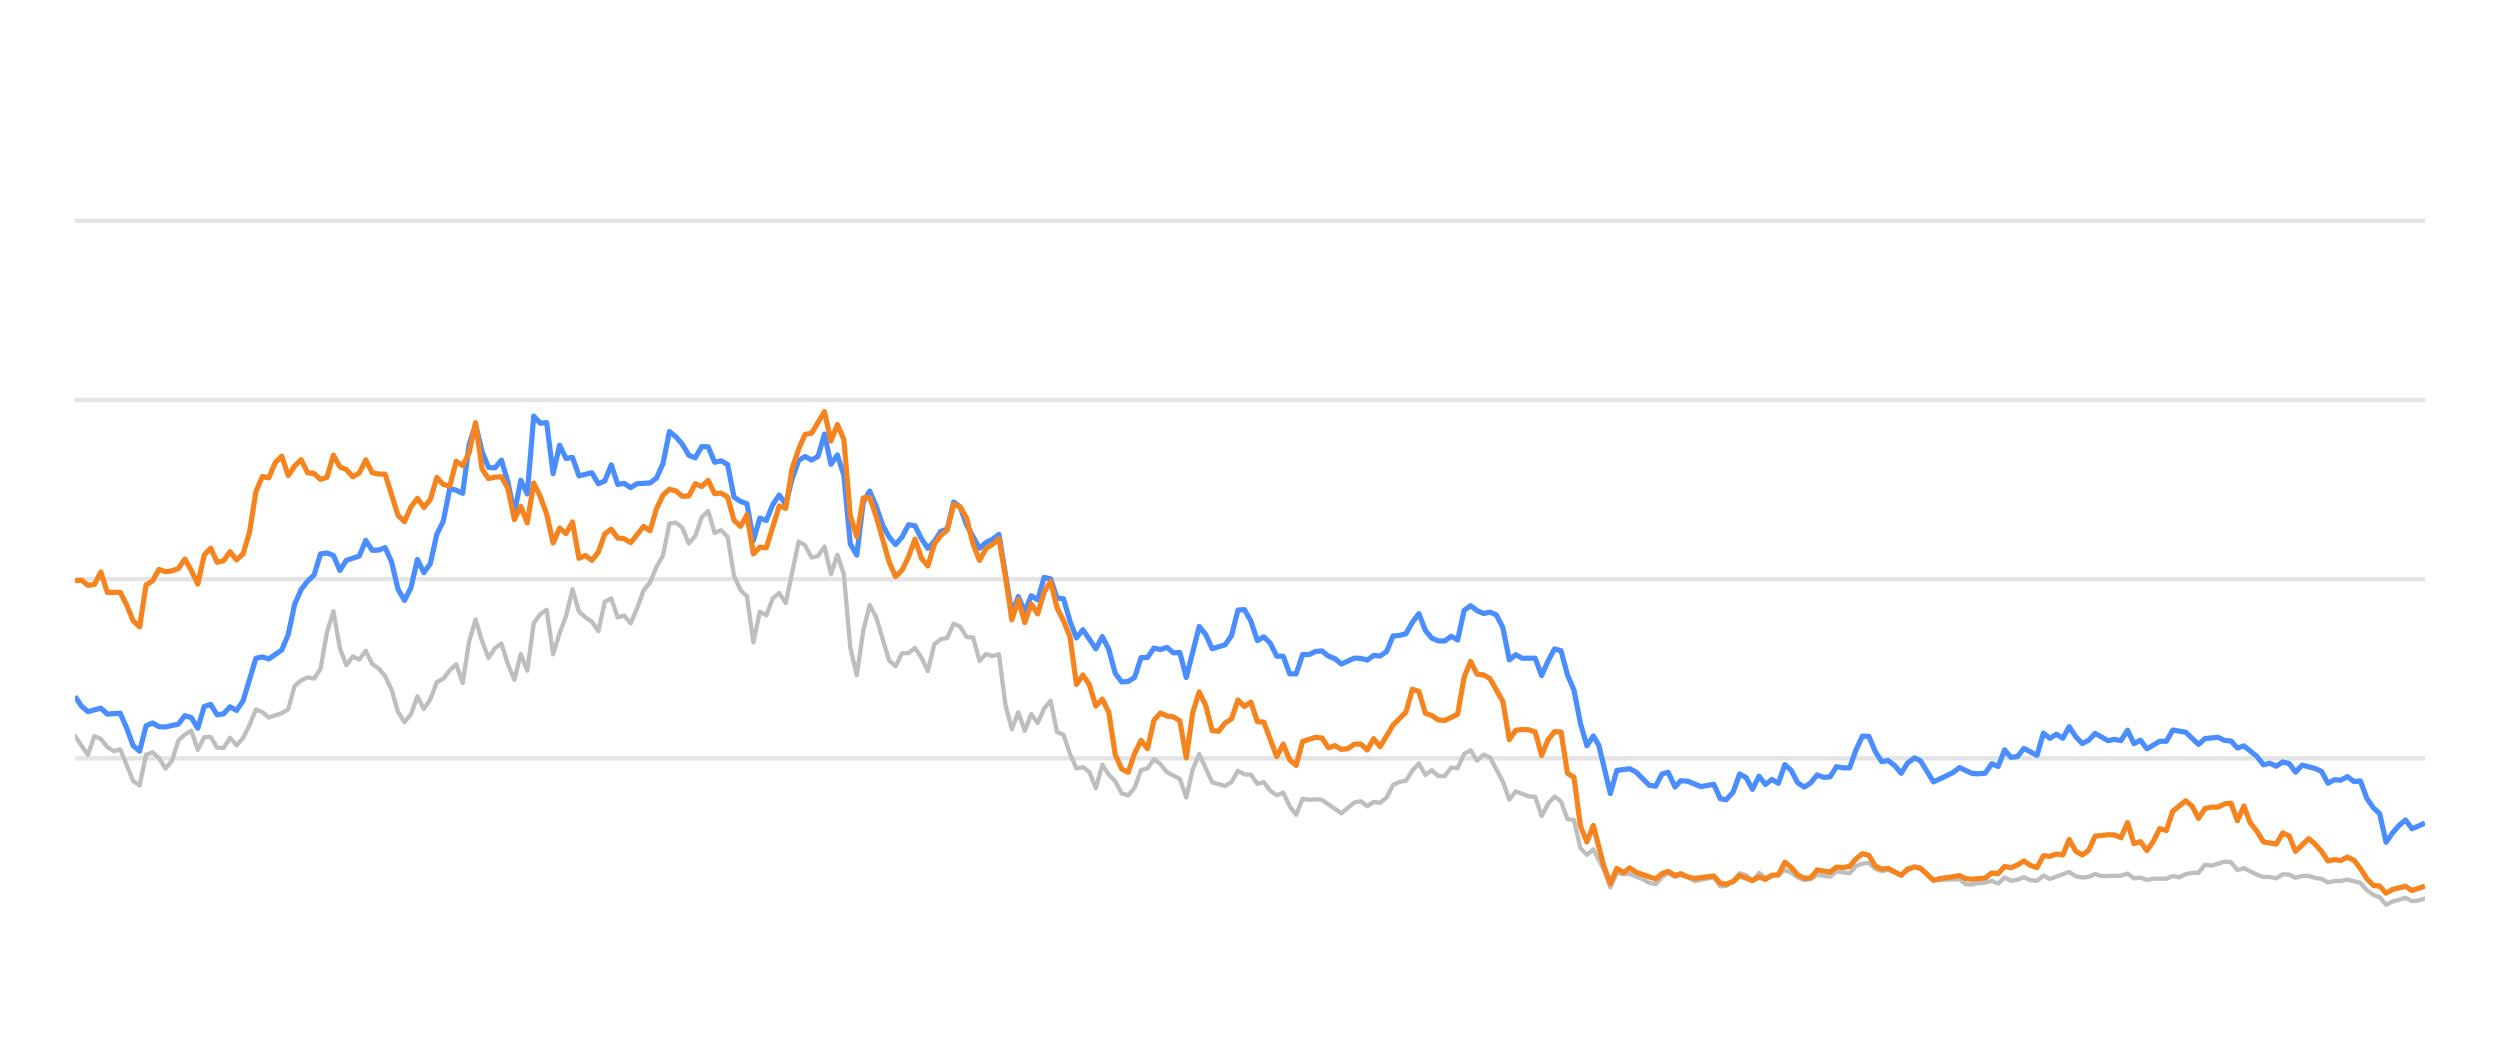
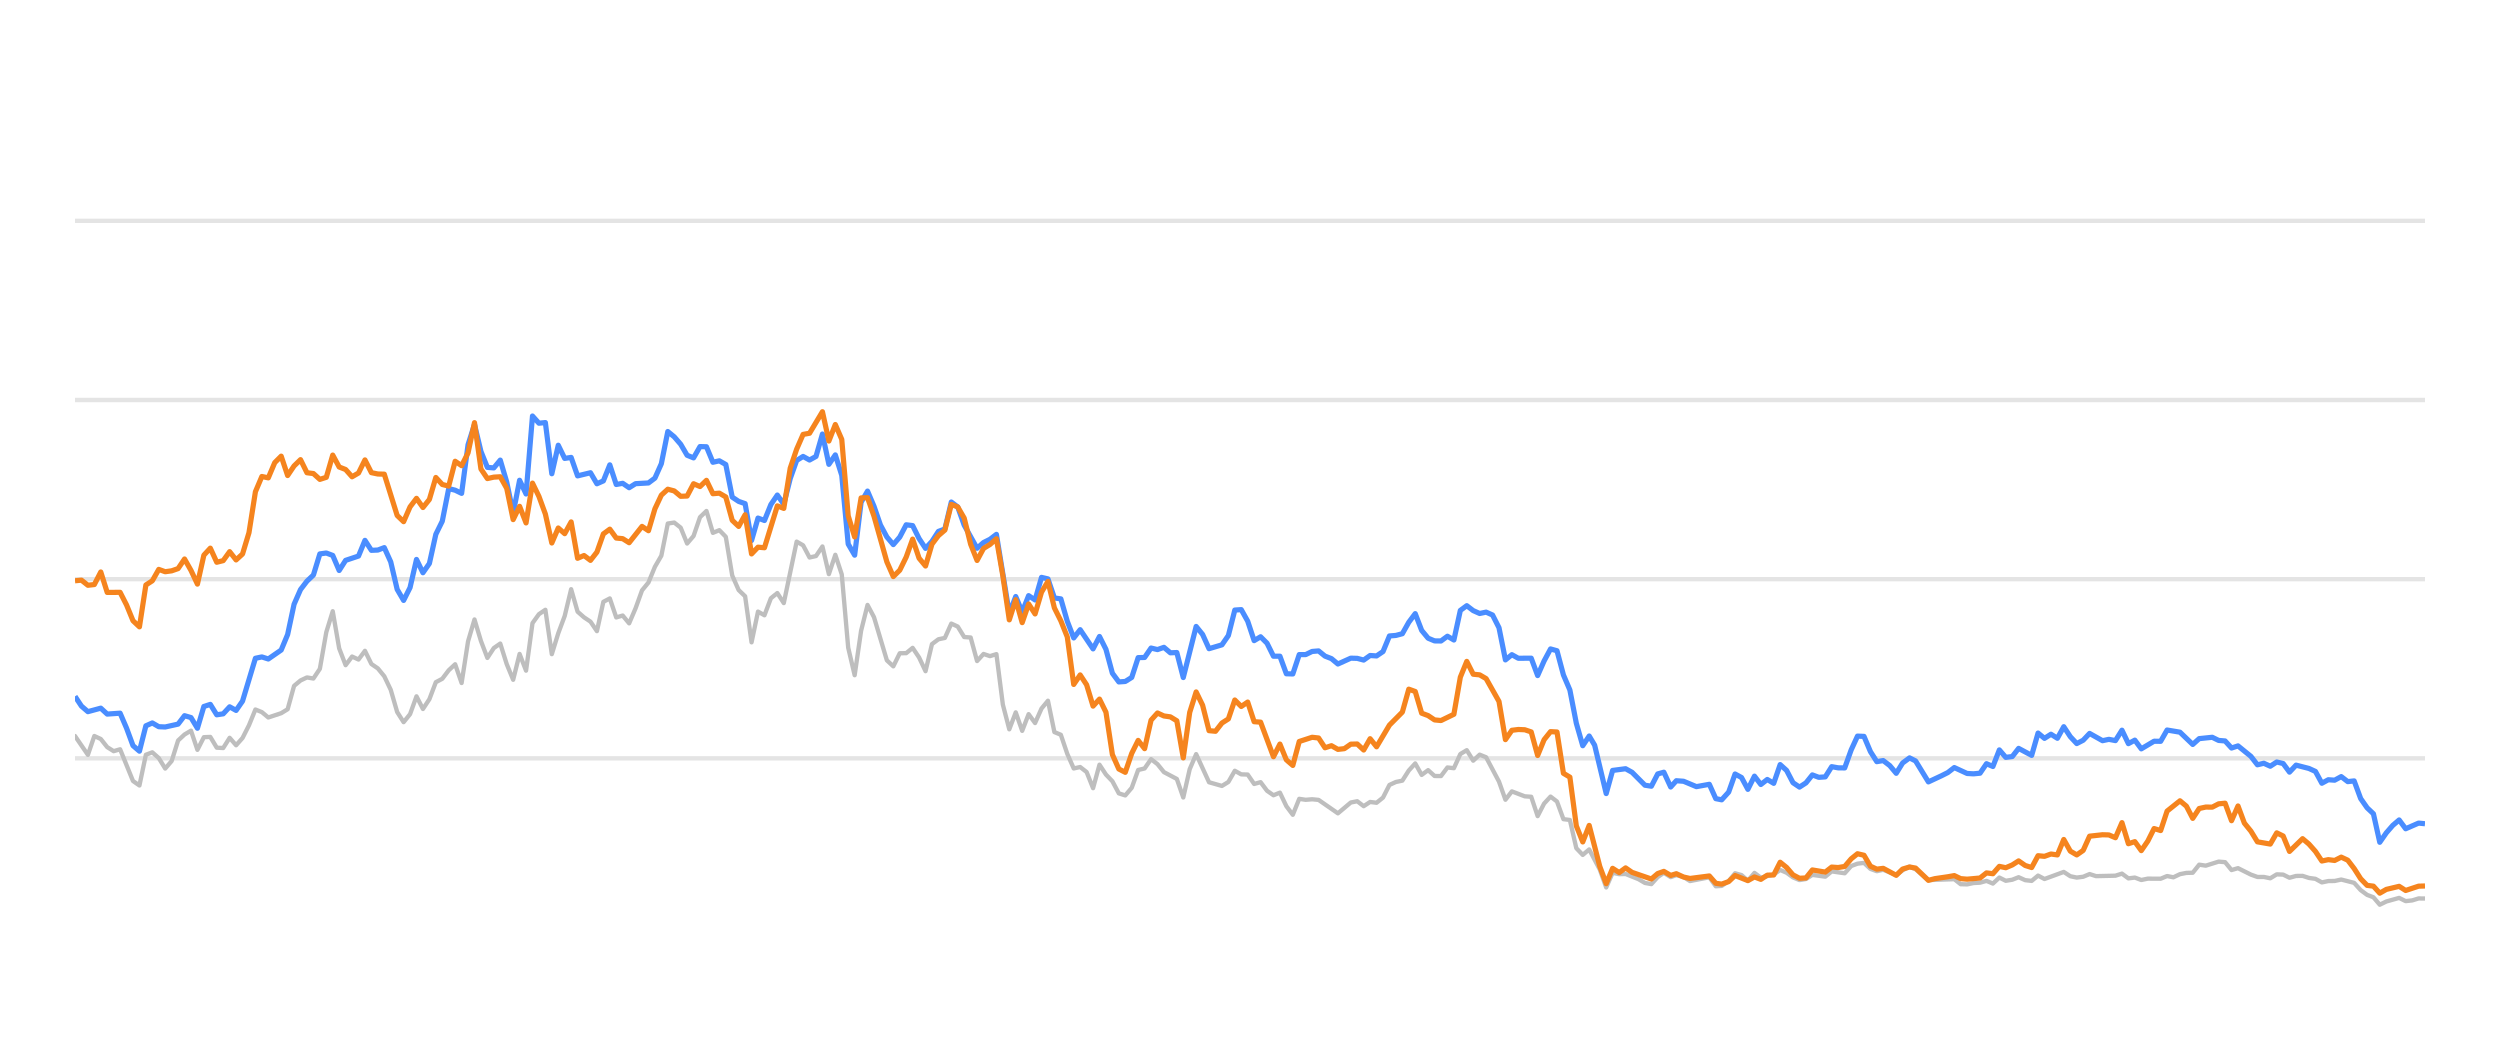
<svg xmlns="http://www.w3.org/2000/svg" width="288pt" height="120pt" viewBox="0 0 288 120" version="1.1">
  <defs>
    <style type="text/css">*{stroke-linejoin: round; stroke-linecap: butt}</style>
  </defs>
  <g id="figure_1">
    <g id="patch_1">
      <path d="M 0 120  L 288 120  L 288 0  L 0 0  L 0 120  z " style="fill: none; opacity: 0" />
    </g>
    <g id="axes_1">
      <g id="patch_2">
        <path d="M 8.64 108  L 279.36 108  L 279.36 4.8  L 8.64 4.8  L 8.64 108  z " style="fill: none" />
      </g>
      <g id="matplotlib.axis_1" />
      <g id="matplotlib.axis_2" />
      <g id="line2d_1">
-         <path d="M 8.64 87.36  L 279.36 87.36  " clip-path="url(#pdb6648be7a)" style="fill: none; stroke: #b2b2b2; stroke-opacity: 0.35; stroke-width: 0.5; stroke-linecap: square" />
+         <path d="M 8.64 87.36  L 279.36 87.36  " clip-path="url(#p4a58d964a0)" style="fill: none; stroke: #b2b2b2; stroke-opacity: 0.35; stroke-width: 0.5; stroke-linecap: square" />
      </g>
      <g id="line2d_2">
-         <path d="M 8.64 66.72  L 279.36 66.72  " clip-path="url(#pdb6648be7a)" style="fill: none; stroke: #b2b2b2; stroke-opacity: 0.35; stroke-width: 0.5; stroke-linecap: square" />
+         <path d="M 8.64 66.72  L 279.36 66.72  " clip-path="url(#p4a58d964a0)" style="fill: none; stroke: #b2b2b2; stroke-opacity: 0.35; stroke-width: 0.5; stroke-linecap: square" />
      </g>
      <g id="line2d_3">
-         <path d="M 8.64 46.08  L 279.36 46.08  " clip-path="url(#pdb6648be7a)" style="fill: none; stroke: #b2b2b2; stroke-opacity: 0.35; stroke-width: 0.5; stroke-linecap: square" />
+         <path d="M 8.64 46.08  L 279.36 46.08  " clip-path="url(#p4a58d964a0)" style="fill: none; stroke: #b2b2b2; stroke-opacity: 0.35; stroke-width: 0.5; stroke-linecap: square" />
      </g>
      <g id="line2d_4">
-         <path d="M 8.64 25.44  L 279.36 25.44  " clip-path="url(#pdb6648be7a)" style="fill: none; stroke: #b2b2b2; stroke-opacity: 0.35; stroke-width: 0.5; stroke-linecap: square" />
+         <path d="M 8.64 25.44  L 279.36 25.44  " clip-path="url(#p4a58d964a0)" style="fill: none; stroke: #b2b2b2; stroke-opacity: 0.35; stroke-width: 0.5; stroke-linecap: square" />
      </g>
      <g id="line2d_5">
-         <path d="M 8.64 84.79  L 10.129 86.958  L 10.873 84.79  L 11.617 85.131  L 12.362 86.07  L 13.106 86.534  L 13.85 86.318  L 15.339 89.971  L 16.083 90.487  L 16.827 86.947  L 17.572 86.669  L 18.316 87.329  L 19.06 88.536  L 19.805 87.67  L 20.549 85.306  L 21.293 84.615  L 22.037 84.171  L 22.782 86.38  L 23.526 84.924  L 24.27 84.894  L 25.015 86.132  L 25.759 86.173  L 26.503 84.997  L 27.248 85.853  L 27.992 85.017  L 28.736 83.552  L 29.481 81.736  L 30.225 82.035  L 30.969 82.654  L 32.458 82.159  L 33.202 81.705  L 33.946 79.011  L 34.691 78.392  L 35.435 78.041  L 36.179 78.165  L 36.924 77.05  L 37.668 72.829  L 38.412 70.415  L 39.156 74.697  L 39.901 76.627  L 40.645 75.636  L 41.389 75.977  L 42.134 74.976  L 42.878 76.493  L 43.622 76.999  L 44.367 77.907  L 45.111 79.465  L 45.855 82.025  L 46.6 83.191  L 47.344 82.272  L 48.088 80.219  L 48.832 81.674  L 49.577 80.549  L 50.321 78.588  L 51.065 78.196  L 51.81 77.215  L 52.554 76.524  L 53.298 78.681  L 54.043 73.882  L 54.787 71.364  L 55.531 73.841  L 56.275 75.791  L 57.02 74.656  L 57.764 74.14  L 58.508 76.503  L 59.253 78.309  L 59.997 75.337  L 60.741 77.257  L 61.486 71.787  L 62.23 70.755  L 62.974 70.249  L 63.719 75.358  L 64.463 72.953  L 65.207 70.962  L 65.951 67.876  L 66.696 70.466  L 67.44 71.116  L 68.184 71.612  L 68.929 72.706  L 69.673 69.331  L 70.417 68.939  L 71.162 71.127  L 71.906 70.91  L 72.65 71.808  L 73.394 70.074  L 74.139 68.01  L 74.883 67.102  L 75.627 65.296  L 76.372 64.016  L 77.116 60.311  L 77.86 60.198  L 78.605 60.786  L 79.349 62.613  L 80.093 61.746  L 80.838 59.579  L 81.582 58.866  L 82.326 61.385  L 83.07 61.075  L 83.815 61.839  L 84.559 66.297  L 85.303 67.979  L 86.048 68.691  L 86.792 73.996  L 87.536 70.456  L 88.281 70.879  L 89.025 68.918  L 89.769 68.32  L 90.513 69.475  L 92.002 62.396  L 92.746 62.819  L 93.491 64.223  L 94.235 64.057  L 94.979 62.953  L 95.724 66.142  L 96.468 63.913  L 97.212 66.173  L 97.957 74.615  L 98.701 77.783  L 99.445 72.664  L 100.189 69.692  L 100.934 71.096  L 102.422 76.07  L 103.167 76.761  L 103.911 75.255  L 104.655 75.244  L 105.4 74.635  L 106.144 75.74  L 106.888 77.319  L 107.632 74.202  L 108.377 73.645  L 109.121 73.49  L 109.865 71.839  L 110.61 72.179  L 111.354 73.387  L 112.098 73.438  L 112.843 76.152  L 113.587 75.337  L 114.331 75.585  L 115.076 75.358  L 115.82 81.168  L 116.564 84.016  L 117.308 82.066  L 118.053 84.192  L 118.797 82.272  L 119.541 83.294  L 120.286 81.622  L 121.03 80.724  L 121.774 84.336  L 122.519 84.646  L 123.263 86.844  L 124.007 88.526  L 124.751 88.361  L 125.496 88.939  L 126.24 90.797  L 126.984 88.093  L 127.729 89.228  L 128.473 90.002  L 129.217 91.395  L 129.962 91.632  L 130.706 90.755  L 131.45 88.702  L 132.195 88.526  L 132.939 87.453  L 133.683 88.031  L 134.427 88.949  L 135.916 89.734  L 136.66 91.87  L 137.405 88.609  L 138.149 86.875  L 139.638 90.115  L 141.126 90.539  L 141.87 90.084  L 142.615 88.794  L 143.359 89.207  L 144.103 89.228  L 144.848 90.312  L 145.592 90.105  L 146.336 91.096  L 147.081 91.612  L 147.825 91.313  L 148.569 92.871  L 149.314 93.862  L 150.058 92.025  L 150.802 92.138  L 151.546 92.076  L 152.291 92.148  L 154.524 93.696  L 156.012 92.448  L 156.757 92.303  L 157.501 92.871  L 158.245 92.386  L 158.989 92.479  L 159.734 91.88  L 160.478 90.425  L 161.222 90.084  L 161.967 89.93  L 162.711 88.764  L 163.455 87.948  L 164.2 89.269  L 164.944 88.722  L 165.688 89.393  L 166.433 89.403  L 167.177 88.413  L 167.921 88.495  L 168.665 86.865  L 169.41 86.421  L 170.154 87.628  L 170.898 86.937  L 171.643 87.236  L 173.131 90.043  L 173.876 92.128  L 174.62 91.168  L 176.109 91.736  L 176.853 91.787  L 177.597 94.016  L 178.341 92.572  L 179.086 91.767  L 179.83 92.334  L 180.574 94.367  L 181.319 94.46  L 182.063 97.711  L 182.807 98.485  L 183.552 97.855  L 184.771 100.167  L 185.515 102.231  L 186.256 100.549  L 187.018 100.704  L 187.756 100.683  L 189.247 101.282  L 189.989 101.715  L 190.733 101.849  L 191.468 101.034  L 192.173 100.549  L 192.965 101.044  L 193.616 100.817  L 194.453 101.034  L 195.196 101.498  L 197.429 101.065  L 198.175 102.097  L 198.857 102.056  L 199.661 101.498  L 200.402 100.601  L 201.145 100.807  L 201.881 101.457  L 202.642 100.559  L 203.378 101.106  L 204.865 100.745  L 205.611 100.219  L 206.354 100.539  L 207.093 101.075  L 207.845 101.385  L 208.591 101.261  L 209.331 100.786  L 210.822 100.993  L 211.565 100.384  L 213.067 100.601  L 213.813 99.765  L 214.544 99.496  L 215.294 99.403  L 216.039 100.095  L 216.776 100.363  L 217.516 100.198  L 219.017 100.797  L 219.755 100.26  L 220.554 99.837  L 221.252 100.136  L 222.735 101.385  L 225.726 101.282  L 226.46 101.86  L 227.206 101.88  L 227.944 101.725  L 228.699 101.684  L 229.445 101.478  L 230.185 101.787  L 230.93 101.096  L 231.672 101.467  L 232.423 101.344  L 233.156 101.055  L 233.914 101.395  L 234.662 101.478  L 235.401 100.869  L 236.145 101.261  L 238.372 100.446  L 239.126 100.941  L 239.872 101.096  L 240.613 101.003  L 241.355 100.693  L 242.102 100.931  L 244.34 100.879  L 245.092 100.642  L 245.838 101.189  L 246.58 101.096  L 247.326 101.375  L 248.078 101.22  L 249.563 101.23  L 250.307 100.92  L 251.035 101.065  L 251.792 100.704  L 252.537 100.559  L 253.269 100.539  L 254.016 99.61  L 254.775 99.723  L 256.259 99.259  L 257.007 99.321  L 257.751 100.229  L 258.499 100.012  L 259.989 100.755  L 260.74 101.024  L 261.479 101.024  L 262.226 101.178  L 262.975 100.724  L 263.713 100.755  L 264.447 101.117  L 265.204 100.91  L 265.958 100.9  L 266.691 101.137  L 267.443 101.24  L 268.185 101.653  L 268.929 101.498  L 269.663 101.488  L 270.422 101.323  L 271.915 101.705  L 272.667 102.541  L 273.409 103.088  L 274.141 103.366  L 274.874 104.223  L 275.634 103.851  L 277.112 103.439  L 277.864 103.81  L 278.613 103.728  L 279.36 103.5  L 279.36 103.5  " clip-path="url(#pdb6648be7a)" style="fill: none; stroke: #bebebe; stroke-width: 0.5; stroke-linecap: round" />
+         <path d="M 8.64 84.79  L 10.125 86.958  L 10.867 84.79  L 11.609 85.131  L 12.351 86.07  L 13.094 86.534  L 13.836 86.318  L 15.321 89.971  L 16.063 90.487  L 16.805 86.947  L 17.547 86.669  L 18.29 87.329  L 19.032 88.536  L 19.774 87.67  L 20.516 85.306  L 21.259 84.615  L 22.001 84.171  L 22.743 86.38  L 23.486 84.924  L 24.228 84.894  L 24.97 86.132  L 25.712 86.173  L 26.455 84.997  L 27.197 85.853  L 27.939 85.017  L 28.682 83.552  L 29.424 81.736  L 30.166 82.035  L 30.908 82.654  L 32.393 82.159  L 33.135 81.705  L 33.877 79.011  L 34.62 78.392  L 35.362 78.041  L 36.104 78.165  L 36.847 77.05  L 37.589 72.829  L 38.331 70.415  L 39.073 74.697  L 39.816 76.627  L 40.558 75.636  L 41.3 75.977  L 42.043 74.976  L 42.785 76.493  L 43.527 76.999  L 44.269 77.907  L 45.012 79.465  L 45.754 82.025  L 46.496 83.191  L 47.238 82.272  L 47.981 80.219  L 48.723 81.674  L 49.465 80.549  L 50.208 78.588  L 50.95 78.196  L 51.692 77.215  L 52.434 76.524  L 53.177 78.681  L 53.919 73.882  L 54.661 71.364  L 55.404 73.841  L 56.146 75.791  L 56.888 74.656  L 57.63 74.14  L 58.373 76.503  L 59.115 78.309  L 59.857 75.337  L 60.6 77.257  L 61.342 71.787  L 62.084 70.755  L 62.826 70.249  L 63.569 75.358  L 64.311 72.953  L 65.053 70.962  L 65.795 67.876  L 66.538 70.466  L 67.28 71.116  L 68.022 71.612  L 68.765 72.706  L 69.507 69.331  L 70.249 68.939  L 70.991 71.127  L 71.734 70.91  L 72.476 71.808  L 73.218 70.074  L 73.961 68.01  L 74.703 67.102  L 75.445 65.296  L 76.187 64.016  L 76.93 60.311  L 77.672 60.198  L 78.414 60.786  L 79.156 62.613  L 79.899 61.746  L 80.641 59.579  L 81.383 58.866  L 82.126 61.385  L 82.868 61.075  L 83.61 61.839  L 84.352 66.297  L 85.095 67.979  L 85.837 68.691  L 86.579 73.996  L 87.322 70.456  L 88.064 70.879  L 88.806 68.918  L 89.548 68.32  L 90.291 69.475  L 91.775 62.396  L 92.517 62.819  L 93.26 64.223  L 94.002 64.057  L 94.744 62.953  L 95.487 66.142  L 96.229 63.913  L 96.971 66.173  L 97.713 74.615  L 98.456 77.783  L 99.198 72.664  L 99.94 69.692  L 100.683 71.096  L 102.167 76.07  L 102.909 76.761  L 103.652 75.255  L 104.394 75.244  L 105.136 74.635  L 105.878 75.74  L 106.621 77.319  L 107.363 74.202  L 108.105 73.645  L 108.848 73.49  L 109.59 71.839  L 110.332 72.179  L 111.074 73.387  L 111.817 73.438  L 112.559 76.152  L 113.301 75.337  L 114.044 75.585  L 114.786 75.358  L 115.528 81.168  L 116.27 84.016  L 117.013 82.066  L 117.755 84.192  L 118.497 82.272  L 119.24 83.294  L 119.982 81.622  L 120.724 80.724  L 121.466 84.336  L 122.209 84.646  L 122.951 86.844  L 123.693 88.526  L 124.435 88.361  L 125.178 88.939  L 125.92 90.797  L 126.662 88.093  L 127.405 89.228  L 128.147 90.002  L 128.889 91.395  L 129.631 91.632  L 130.374 90.755  L 131.116 88.702  L 131.858 88.526  L 132.601 87.453  L 133.343 88.031  L 134.085 88.949  L 135.57 89.734  L 136.312 91.87  L 137.054 88.609  L 137.796 86.875  L 139.281 90.115  L 140.766 90.539  L 141.508 90.084  L 142.25 88.794  L 142.992 89.207  L 143.735 89.228  L 144.477 90.312  L 145.219 90.105  L 145.962 91.096  L 146.704 91.612  L 147.446 91.313  L 148.188 92.871  L 148.931 93.862  L 149.673 92.025  L 150.415 92.138  L 151.157 92.076  L 151.9 92.148  L 154.127 93.696  L 155.611 92.448  L 156.353 92.303  L 157.096 92.871  L 157.838 92.386  L 158.58 92.479  L 159.323 91.88  L 160.065 90.425  L 160.807 90.084  L 161.549 89.93  L 162.292 88.764  L 163.034 87.948  L 163.776 89.269  L 164.519 88.722  L 165.261 89.393  L 166.003 89.403  L 166.745 88.413  L 167.488 88.495  L 168.23 86.865  L 168.972 86.421  L 169.714 87.628  L 170.457 86.937  L 171.199 87.236  L 172.684 90.043  L 173.426 92.128  L 174.168 91.168  L 175.653 91.736  L 176.395 91.787  L 177.137 94.016  L 177.88 92.572  L 178.622 91.767  L 179.364 92.334  L 180.106 94.367  L 180.849 94.46  L 181.591 97.711  L 182.333 98.485  L 183.075 97.855  L 184.292 100.167  L 185.034 102.231  L 185.773 100.549  L 186.532 100.704  L 187.268 100.683  L 188.756 101.282  L 189.495 101.715  L 190.237 101.849  L 190.971 101.034  L 191.674 100.549  L 192.464 101.044  L 193.113 100.817  L 193.947 101.034  L 194.688 101.498  L 196.915 101.065  L 197.659 102.097  L 198.339 102.056  L 199.141 101.498  L 199.88 100.601  L 200.621 100.807  L 201.355 101.457  L 202.114 100.559  L 202.848 101.106  L 204.331 100.745  L 205.074 100.219  L 205.816 100.539  L 206.553 101.075  L 207.302 101.385  L 208.047 101.261  L 208.784 100.786  L 210.272 100.993  L 211.012 100.384  L 212.51 100.601  L 213.255 99.765  L 213.984 99.496  L 214.732 99.403  L 215.474 100.095  L 216.209 100.363  L 216.947 100.198  L 218.445 100.797  L 219.18 100.26  L 219.978 99.837  L 220.674 100.136  L 222.152 101.385  L 225.135 101.282  L 225.868 101.86  L 226.611 101.88  L 227.347 101.725  L 228.1 101.684  L 228.844 101.478  L 229.582 101.787  L 230.325 101.096  L 231.065 101.467  L 231.814 101.344  L 232.545 101.055  L 233.301 101.395  L 234.047 101.478  L 234.784 100.869  L 235.526 101.261  L 237.746 100.446  L 238.498 100.941  L 239.242 101.096  L 239.981 101.003  L 240.721 100.693  L 241.467 100.931  L 243.698 100.879  L 244.449 100.642  L 245.192 101.189  L 245.933 101.096  L 246.676 101.375  L 247.427 101.22  L 248.907 101.23  L 249.649 100.92  L 250.375 101.065  L 251.131 100.704  L 251.873 100.559  L 252.603 100.539  L 253.348 99.61  L 254.105 99.723  L 255.585 99.259  L 256.331 99.321  L 257.073 100.229  L 257.818 100.012  L 259.305 100.755  L 260.054 101.024  L 260.791 101.024  L 261.536 101.178  L 262.282 100.724  L 263.019 100.755  L 263.751 101.117  L 264.505 100.91  L 265.257 100.9  L 265.988 101.137  L 266.738 101.24  L 267.478 101.653  L 268.221 101.498  L 268.952 101.488  L 269.71 101.323  L 271.198 101.705  L 271.949 102.541  L 272.689 103.088  L 273.419 103.366  L 274.149 104.223  L 274.908 103.851  L 276.381 103.439  L 277.131 103.81  L 277.878 103.728  L 278.623 103.5  L 279.36 103.511  L 279.36 103.511  " clip-path="url(#p4a58d964a0)" style="fill: none; stroke: #bebebe; stroke-width: 0.5; stroke-linecap: round" />
      </g>
      <g id="line2d_6">
-         <path d="M 8.64 80.219  L 9.384 81.343  L 10.129 81.983  L 11.617 81.581  L 12.362 82.262  L 13.85 82.159  L 14.594 83.882  L 15.339 85.895  L 16.083 86.534  L 16.827 83.614  L 17.572 83.284  L 18.316 83.717  L 19.06 83.748  L 20.549 83.418  L 21.293 82.448  L 22.037 82.664  L 22.782 83.892  L 23.526 81.385  L 24.27 81.147  L 25.015 82.344  L 25.759 82.231  L 26.503 81.426  L 27.248 81.839  L 27.992 80.766  L 29.481 75.833  L 30.225 75.678  L 30.969 75.915  L 32.458 74.883  L 33.202 73.098  L 33.946 69.61  L 34.691 67.917  L 35.435 66.947  L 36.179 66.245  L 36.924 63.81  L 37.668 63.707  L 38.412 63.985  L 39.156 65.719  L 39.901 64.553  L 41.389 64.057  L 42.134 62.251  L 42.878 63.397  L 43.622 63.366  L 44.367 63.087  L 45.111 64.728  L 45.855 67.896  L 46.6 69.166  L 47.344 67.69  L 48.088 64.45  L 48.832 65.977  L 49.577 64.914  L 50.321 61.55  L 51.065 60.043  L 51.81 56.286  L 52.554 56.472  L 53.298 56.833  L 54.043 51.23  L 54.787 48.897  L 55.531 52.004  L 56.275 53.841  L 57.02 53.903  L 57.764 53.005  L 58.508 55.523  L 59.253 59.124  L 59.997 55.327  L 60.741 56.906  L 61.486 47.927  L 62.23 48.753  L 62.974 48.681  L 63.719 54.573  L 64.463 51.292  L 65.207 52.809  L 65.951 52.695  L 66.696 54.821  L 68.184 54.46  L 68.929 55.729  L 69.673 55.399  L 70.417 53.552  L 71.162 55.812  L 71.906 55.678  L 72.65 56.183  L 73.394 55.719  L 74.883 55.636  L 75.627 55.079  L 76.372 53.418  L 77.116 49.713  L 77.86 50.322  L 78.605 51.178  L 79.349 52.447  L 80.093 52.747  L 80.838 51.446  L 81.582 51.467  L 82.326 53.252  L 83.07 53.087  L 83.815 53.51  L 84.559 57.267  L 85.303 57.762  L 86.048 58.02  L 86.792 62.262  L 87.536 59.682  L 88.281 59.96  L 89.025 58.123  L 89.769 57.03  L 90.513 58.092  L 91.258 55.131  L 92.002 53.046  L 92.746 52.582  L 93.491 52.994  L 94.235 52.582  L 94.979 50.002  L 95.724 53.49  L 96.468 52.406  L 97.212 54.759  L 97.957 62.675  L 98.701 63.954  L 99.445 57.865  L 100.189 56.575  L 100.934 58.32  L 101.678 60.476  L 102.422 61.859  L 103.167 62.736  L 103.911 61.87  L 104.655 60.456  L 105.4 60.549  L 106.144 62.045  L 106.888 63.17  L 107.632 62.365  L 108.377 61.219  L 109.121 60.941  L 109.865 57.834  L 110.61 58.402  L 111.354 60.497  L 112.843 63.16  L 113.587 62.499  L 114.331 62.128  L 115.076 61.56  L 116.564 70.662  L 117.308 68.722  L 118.053 70.487  L 118.797 68.619  L 119.541 69.114  L 120.286 66.514  L 121.03 66.689  L 121.774 68.887  L 122.519 68.99  L 123.263 71.57  L 124.007 73.49  L 124.751 72.54  L 126.24 74.749  L 126.984 73.325  L 127.729 74.801  L 128.473 77.556  L 129.217 78.557  L 129.962 78.505  L 130.706 78.041  L 131.45 75.76  L 132.195 75.74  L 132.939 74.656  L 133.683 74.832  L 134.427 74.574  L 135.172 75.203  L 135.916 75.172  L 136.66 78.051  L 138.149 72.169  L 138.893 73.087  L 139.638 74.728  L 141.126 74.285  L 141.87 73.211  L 142.615 70.28  L 143.359 70.229  L 144.103 71.56  L 144.848 73.8  L 145.592 73.356  L 146.336 74.099  L 147.081 75.595  L 147.825 75.595  L 148.569 77.618  L 149.314 77.639  L 150.058 75.409  L 150.802 75.409  L 151.546 75.048  L 152.291 74.986  L 153.035 75.585  L 153.779 75.874  L 154.524 76.493  L 156.012 75.822  L 156.757 75.843  L 157.501 76.039  L 158.245 75.513  L 158.989 75.564  L 159.734 75.059  L 160.478 73.263  L 161.222 73.201  L 161.967 73.005  L 162.711 71.684  L 163.455 70.693  L 164.2 72.623  L 164.944 73.521  L 165.688 73.83  L 166.433 73.841  L 167.177 73.294  L 167.921 73.727  L 168.665 70.322  L 169.41 69.775  L 170.154 70.342  L 170.898 70.673  L 171.643 70.518  L 172.387 70.848  L 173.131 72.313  L 173.876 76.018  L 174.62 75.42  L 175.364 75.833  L 176.853 75.822  L 177.597 77.824  L 178.341 76.142  L 179.086 74.759  L 179.83 74.966  L 180.574 77.752  L 181.319 79.486  L 182.063 83.315  L 182.807 85.905  L 183.552 84.79  L 184.18 85.843  L 185.515 91.416  L 186.256 88.753  L 187.756 88.557  L 188.504 88.97  L 189.989 90.456  L 190.733 90.57  L 191.468 89.156  L 192.173 88.96  L 192.965 90.662  L 193.616 89.94  L 194.453 90.002  L 195.936 90.621  L 197.429 90.353  L 198.175 92.004  L 198.857 92.138  L 199.661 91.251  L 200.402 89.166  L 201.145 89.568  L 201.881 90.931  L 202.642 89.414  L 203.378 90.373  L 204.124 89.796  L 204.865 90.239  L 205.611 88.082  L 206.354 88.753  L 207.093 90.167  L 207.845 90.673  L 208.591 90.188  L 209.331 89.269  L 210.075 89.548  L 210.822 89.496  L 211.565 88.32  L 212.308 88.454  L 213.067 88.464  L 213.813 86.39  L 214.544 84.801  L 215.294 84.832  L 216.039 86.586  L 216.776 87.742  L 217.516 87.618  L 218.271 88.196  L 219.017 89.083  L 219.755 87.897  L 220.554 87.308  L 221.252 87.659  L 222.735 90.074  L 224.236 89.372  L 224.975 89.001  L 225.726 88.423  L 227.206 89.104  L 227.944 89.145  L 228.699 89.073  L 229.445 87.979  L 230.185 88.299  L 230.93 86.39  L 231.672 87.246  L 232.423 87.154  L 233.156 86.214  L 234.662 87.019  L 235.401 84.45  L 236.145 85.059  L 236.893 84.584  L 237.635 85.048  L 238.372 83.717  L 239.126 84.863  L 239.872 85.657  L 240.613 85.275  L 241.355 84.491  L 242.848 85.327  L 243.584 85.172  L 244.34 85.317  L 245.092 84.12  L 245.838 85.668  L 246.58 85.265  L 247.326 86.266  L 248.804 85.389  L 249.563 85.399  L 250.307 84.099  L 251.792 84.347  L 253.269 85.76  L 254.016 85.09  L 255.525 84.935  L 256.259 85.296  L 257.007 85.358  L 257.751 86.173  L 258.499 85.926  L 259.989 87.133  L 260.74 88.103  L 261.479 87.928  L 262.226 88.268  L 262.975 87.783  L 263.713 87.959  L 264.447 88.949  L 265.204 88.144  L 266.691 88.526  L 267.443 88.867  L 268.185 90.229  L 268.929 89.826  L 269.663 89.878  L 270.422 89.465  L 271.178 90.043  L 271.915 89.961  L 272.667 91.994  L 273.409 93.057  L 274.141 93.748  L 274.874 97.03  L 275.634 95.936  L 276.382 95.079  L 277.112 94.46  L 277.864 95.472  L 279.36 94.821  L 279.36 94.821  " clip-path="url(#pdb6648be7a)" style="fill: none; stroke: #4a8dff; stroke-width: 0.6" />
+         <path d="M 8.64 80.219  L 9.382 81.343  L 10.125 81.983  L 11.609 81.581  L 12.351 82.262  L 13.836 82.159  L 14.578 83.882  L 15.321 85.895  L 16.063 86.534  L 16.805 83.614  L 17.547 83.284  L 18.29 83.717  L 19.032 83.748  L 20.516 83.418  L 21.259 82.448  L 22.001 82.664  L 22.743 83.892  L 23.486 81.385  L 24.228 81.147  L 24.97 82.344  L 25.712 82.231  L 26.455 81.426  L 27.197 81.839  L 27.939 80.766  L 29.424 75.833  L 30.166 75.678  L 30.908 75.915  L 32.393 74.883  L 33.135 73.098  L 33.877 69.61  L 34.62 67.917  L 35.362 66.947  L 36.104 66.245  L 36.847 63.81  L 37.589 63.707  L 38.331 63.985  L 39.073 65.719  L 39.816 64.553  L 41.3 64.057  L 42.043 62.251  L 42.785 63.397  L 43.527 63.366  L 44.269 63.087  L 45.012 64.728  L 45.754 67.896  L 46.496 69.166  L 47.238 67.69  L 47.981 64.45  L 48.723 65.977  L 49.465 64.914  L 50.208 61.55  L 50.95 60.043  L 51.692 56.286  L 52.434 56.472  L 53.177 56.833  L 53.919 51.23  L 54.661 48.897  L 55.404 52.004  L 56.146 53.841  L 56.888 53.903  L 57.63 53.005  L 58.373 55.523  L 59.115 59.124  L 59.857 55.327  L 60.6 56.906  L 61.342 47.927  L 62.084 48.753  L 62.826 48.681  L 63.569 54.573  L 64.311 51.292  L 65.053 52.809  L 65.795 52.695  L 66.538 54.821  L 68.022 54.46  L 68.765 55.729  L 69.507 55.399  L 70.249 53.552  L 70.991 55.812  L 71.734 55.678  L 72.476 56.183  L 73.218 55.719  L 74.703 55.636  L 75.445 55.079  L 76.187 53.418  L 76.93 49.713  L 77.672 50.322  L 78.414 51.178  L 79.156 52.447  L 79.899 52.747  L 80.641 51.446  L 81.383 51.467  L 82.126 53.252  L 82.868 53.087  L 83.61 53.51  L 84.352 57.267  L 85.095 57.762  L 85.837 58.02  L 86.579 62.262  L 87.322 59.682  L 88.064 59.96  L 88.806 58.123  L 89.548 57.03  L 90.291 58.092  L 91.033 55.131  L 91.775 53.046  L 92.517 52.582  L 93.26 52.994  L 94.002 52.582  L 94.744 50.002  L 95.487 53.49  L 96.229 52.406  L 96.971 54.759  L 97.713 62.675  L 98.456 63.954  L 99.198 57.865  L 99.94 56.575  L 100.683 58.32  L 101.425 60.476  L 102.167 61.859  L 102.909 62.736  L 103.652 61.87  L 104.394 60.456  L 105.136 60.549  L 105.878 62.045  L 106.621 63.17  L 107.363 62.365  L 108.105 61.219  L 108.848 60.941  L 109.59 57.834  L 110.332 58.402  L 111.074 60.497  L 112.559 63.16  L 113.301 62.499  L 114.044 62.128  L 114.786 61.56  L 116.27 70.662  L 117.013 68.722  L 117.755 70.487  L 118.497 68.619  L 119.24 69.114  L 119.982 66.514  L 120.724 66.689  L 121.466 68.887  L 122.209 68.99  L 122.951 71.57  L 123.693 73.49  L 124.435 72.54  L 125.92 74.749  L 126.662 73.325  L 127.405 74.801  L 128.147 77.556  L 128.889 78.557  L 129.631 78.505  L 130.374 78.041  L 131.116 75.76  L 131.858 75.74  L 132.601 74.656  L 133.343 74.832  L 134.085 74.574  L 134.827 75.203  L 135.57 75.172  L 136.312 78.051  L 137.796 72.169  L 138.539 73.087  L 139.281 74.728  L 140.766 74.285  L 141.508 73.211  L 142.25 70.28  L 142.992 70.229  L 143.735 71.56  L 144.477 73.8  L 145.219 73.356  L 145.962 74.099  L 146.704 75.595  L 147.446 75.595  L 148.188 77.618  L 148.931 77.639  L 149.673 75.409  L 150.415 75.409  L 151.157 75.048  L 151.9 74.986  L 152.642 75.585  L 153.384 75.874  L 154.127 76.493  L 155.611 75.822  L 156.353 75.843  L 157.096 76.039  L 157.838 75.513  L 158.58 75.564  L 159.323 75.059  L 160.065 73.263  L 160.807 73.201  L 161.549 73.005  L 162.292 71.684  L 163.034 70.693  L 163.776 72.623  L 164.519 73.521  L 165.261 73.83  L 166.003 73.841  L 166.745 73.294  L 167.488 73.727  L 168.23 70.322  L 168.972 69.775  L 169.714 70.342  L 170.457 70.673  L 171.199 70.518  L 171.941 70.848  L 172.684 72.313  L 173.426 76.018  L 174.168 75.42  L 174.91 75.833  L 176.395 75.822  L 177.137 77.824  L 177.88 76.142  L 178.622 74.759  L 179.364 74.966  L 180.106 77.752  L 180.849 79.486  L 181.591 83.315  L 182.333 85.905  L 183.075 84.79  L 183.702 85.843  L 185.034 91.416  L 185.773 88.753  L 187.268 88.557  L 188.015 88.97  L 189.495 90.456  L 190.237 90.57  L 190.971 89.156  L 191.674 88.96  L 192.464 90.662  L 193.113 89.94  L 193.947 90.002  L 195.426 90.621  L 196.915 90.353  L 197.659 92.004  L 198.339 92.138  L 199.141 91.251  L 199.88 89.166  L 200.621 89.568  L 201.355 90.931  L 202.114 89.414  L 202.848 90.373  L 203.592 89.796  L 204.331 90.239  L 205.074 88.082  L 205.816 88.753  L 206.553 90.167  L 207.302 90.673  L 208.047 90.188  L 208.784 89.269  L 209.526 89.548  L 210.272 89.496  L 211.012 88.32  L 211.754 88.454  L 212.51 88.464  L 213.255 86.39  L 213.984 84.801  L 214.732 84.832  L 215.474 86.586  L 216.209 87.742  L 216.947 87.618  L 217.701 88.196  L 218.445 89.083  L 219.18 87.897  L 219.978 87.308  L 220.674 87.659  L 222.152 90.074  L 223.649 89.372  L 224.386 89.001  L 225.135 88.423  L 226.611 89.104  L 227.347 89.145  L 228.1 89.073  L 228.844 87.979  L 229.582 88.299  L 230.325 86.39  L 231.065 87.246  L 231.814 87.154  L 232.545 86.214  L 234.047 87.019  L 234.784 84.45  L 235.526 85.059  L 236.271 84.584  L 237.012 85.048  L 237.746 83.717  L 238.498 84.863  L 239.242 85.657  L 239.981 85.275  L 240.721 84.491  L 242.211 85.327  L 242.944 85.172  L 243.698 85.317  L 244.449 84.12  L 245.192 85.668  L 245.933 85.265  L 246.676 86.266  L 248.15 85.389  L 248.907 85.399  L 249.649 84.099  L 251.131 84.347  L 252.603 85.76  L 253.348 85.09  L 254.853 84.935  L 255.585 85.296  L 256.331 85.358  L 257.073 86.173  L 257.818 85.926  L 259.305 87.133  L 260.054 88.103  L 260.791 87.928  L 261.536 88.268  L 262.282 87.783  L 263.019 87.959  L 263.751 88.949  L 264.505 88.144  L 265.988 88.526  L 266.738 88.867  L 267.478 90.229  L 268.221 89.826  L 268.952 89.878  L 269.71 89.465  L 270.463 90.043  L 271.198 89.961  L 271.949 91.994  L 272.689 93.057  L 273.419 93.748  L 274.149 97.03  L 274.908 95.936  L 275.653 95.079  L 276.381 94.46  L 277.131 95.472  L 278.623 94.821  L 279.36 94.894  L 279.36 94.894  " clip-path="url(#p4a58d964a0)" style="fill: none; stroke: #4a8dff; stroke-width: 0.6" />
      </g>
      <g id="line2d_7">
-         <path d="M 8.64 66.906  L 9.384 66.834  L 10.129 67.422  L 10.873 67.339  L 11.617 65.894  L 12.362 68.247  L 13.85 68.237  L 14.594 69.692  L 15.339 71.508  L 16.083 72.21  L 16.827 67.391  L 17.572 66.906  L 18.316 65.595  L 19.06 65.863  L 19.805 65.76  L 20.549 65.502  L 21.293 64.398  L 22.037 65.709  L 22.782 67.288  L 23.526 63.954  L 24.27 63.149  L 25.015 64.77  L 25.759 64.584  L 26.503 63.552  L 27.248 64.501  L 27.992 63.82  L 28.736 61.364  L 29.481 56.648  L 30.225 54.893  L 30.969 55.048  L 31.713 53.294  L 32.458 52.551  L 33.202 54.78  L 33.946 53.676  L 34.691 52.953  L 35.435 54.46  L 36.179 54.553  L 36.924 55.224  L 37.668 54.986  L 38.412 52.427  L 39.156 53.799  L 39.901 54.088  L 40.645 54.924  L 41.389 54.491  L 42.134 52.984  L 42.878 54.45  L 43.622 54.604  L 44.367 54.625  L 45.855 59.382  L 46.6 60.095  L 47.344 58.392  L 48.088 57.411  L 48.832 58.464  L 49.577 57.535  L 50.321 55.007  L 51.065 55.812  L 51.81 55.998  L 52.554 53.139  L 53.298 53.645  L 54.043 52.169  L 54.787 48.691  L 55.531 54.026  L 56.275 55.131  L 57.02 54.966  L 57.764 54.924  L 58.508 56.256  L 59.253 59.857  L 59.997 58.33  L 60.741 60.239  L 61.486 55.657  L 62.23 57.184  L 62.974 59.217  L 63.719 62.551  L 64.463 60.827  L 65.207 61.477  L 65.951 60.126  L 66.696 64.315  L 67.44 63.996  L 68.184 64.553  L 68.929 63.603  L 69.673 61.508  L 70.417 60.961  L 71.162 61.983  L 71.906 62.055  L 72.65 62.52  L 74.139 60.642  L 74.883 61.137  L 75.627 58.619  L 76.372 57.04  L 77.116 56.359  L 77.86 56.555  L 78.605 57.174  L 79.349 57.143  L 80.093 55.729  L 80.838 56.049  L 81.582 55.337  L 82.326 56.875  L 83.07 56.813  L 83.815 57.246  L 84.559 59.94  L 85.303 60.642  L 86.048 59.3  L 86.792 63.81  L 87.536 63.036  L 88.281 63.098  L 89.769 58.278  L 90.513 58.567  L 91.258 53.934  L 92.002 51.746  L 92.746 50.043  L 93.491 49.909  L 94.979 47.432  L 95.724 50.807  L 96.468 48.908  L 97.212 50.621  L 97.957 59.424  L 98.701 61.859  L 99.445 57.36  L 100.189 57.329  L 100.934 59.465  L 102.422 64.728  L 103.167 66.421  L 103.911 65.688  L 104.655 64.171  L 105.4 62.107  L 106.144 64.305  L 106.888 65.203  L 107.632 62.685  L 108.377 61.704  L 109.121 61.065  L 109.865 58.103  L 110.61 58.402  L 111.354 59.682  L 112.098 62.695  L 112.843 64.563  L 113.587 63.18  L 114.331 62.726  L 115.076 62.066  L 115.82 66.338  L 116.564 71.405  L 117.308 69.083  L 118.053 71.725  L 118.797 69.579  L 119.541 70.724  L 120.286 68.216  L 121.03 66.978  L 121.774 70.033  L 122.519 71.519  L 123.263 73.376  L 124.007 78.846  L 124.751 77.752  L 125.496 78.887  L 126.24 81.343  L 126.984 80.538  L 127.729 82.045  L 128.473 86.927  L 129.217 88.588  L 129.962 88.97  L 130.706 86.792  L 131.45 85.296  L 132.195 86.245  L 132.939 82.964  L 133.683 82.138  L 134.427 82.479  L 135.172 82.582  L 135.916 83.036  L 136.66 87.308  L 137.405 82.066  L 138.149 79.713  L 138.893 81.24  L 139.638 84.171  L 140.382 84.243  L 141.126 83.294  L 141.87 82.819  L 142.615 80.642  L 143.359 81.385  L 144.103 80.879  L 144.848 83.139  L 145.592 83.191  L 147.081 87.174  L 147.825 85.719  L 148.569 87.535  L 149.314 88.175  L 150.058 85.42  L 151.546 84.935  L 152.291 85.017  L 153.035 86.142  L 153.779 85.905  L 154.524 86.328  L 155.268 86.245  L 156.012 85.729  L 156.757 85.709  L 157.501 86.4  L 158.245 85.1  L 158.989 86.029  L 160.478 83.531  L 161.967 82.035  L 162.711 79.393  L 163.455 79.661  L 164.2 82.159  L 164.944 82.437  L 165.688 82.933  L 166.433 83.005  L 167.921 82.283  L 168.665 78.01  L 169.41 76.194  L 170.154 77.67  L 170.898 77.742  L 171.643 78.175  L 173.131 80.807  L 173.876 85.203  L 174.62 84.13  L 175.364 84.037  L 176.109 84.068  L 176.853 84.316  L 177.597 87.03  L 178.341 85.213  L 179.086 84.285  L 179.83 84.326  L 180.574 89.083  L 181.319 89.527  L 182.063 95.141  L 182.807 96.989  L 183.552 95.09  L 184.771 99.806  L 185.515 101.798  L 186.256 100.033  L 187.018 100.518  L 187.756 99.981  L 188.504 100.497  L 190.733 101.261  L 191.468 100.632  L 192.173 100.384  L 192.965 100.848  L 193.616 100.652  L 194.453 101.034  L 195.196 101.199  L 197.429 100.91  L 198.175 101.756  L 198.857 101.849  L 199.661 101.56  L 200.402 100.859  L 201.881 101.447  L 202.642 101.024  L 203.378 101.302  L 204.124 100.817  L 204.865 100.797  L 205.611 99.331  L 206.354 99.93  L 207.093 100.786  L 207.845 101.178  L 208.591 101.137  L 209.331 100.219  L 210.822 100.466  L 211.565 99.888  L 212.308 99.94  L 213.067 99.816  L 213.813 98.939  L 214.544 98.351  L 215.294 98.526  L 216.039 99.785  L 216.776 100.126  L 217.516 100.033  L 219.017 100.838  L 219.755 100.116  L 220.554 99.878  L 221.252 100.002  L 222.735 101.416  L 223.489 101.22  L 224.975 101.003  L 225.726 100.869  L 226.46 101.22  L 227.206 101.282  L 228.699 101.148  L 229.445 100.559  L 230.185 100.652  L 230.93 99.806  L 231.672 99.961  L 232.423 99.641  L 233.156 99.176  L 233.914 99.703  L 234.662 99.94  L 235.401 98.578  L 236.145 98.65  L 236.893 98.382  L 237.635 98.485  L 238.372 96.71  L 239.126 98.052  L 239.872 98.485  L 240.613 97.969  L 241.355 96.328  L 242.848 96.163  L 243.584 96.184  L 244.34 96.504  L 245.092 94.77  L 245.838 97.195  L 246.58 96.958  L 247.326 97.99  L 248.078 96.896  L 248.804 95.451  L 249.563 95.678  L 250.307 93.438  L 251.792 92.252  L 252.537 92.871  L 253.269 94.274  L 254.016 93.139  L 254.775 92.974  L 255.525 92.984  L 256.259 92.603  L 257.007 92.53  L 257.751 94.543  L 258.499 92.85  L 259.233 94.821  L 259.989 95.75  L 260.74 96.978  L 262.226 97.236  L 262.975 95.946  L 263.713 96.307  L 264.447 98.082  L 265.958 96.617  L 266.691 97.236  L 267.443 98.082  L 268.185 99.187  L 268.929 99.032  L 269.663 99.125  L 270.422 98.743  L 271.178 99.094  L 271.915 100.054  L 272.667 101.23  L 273.409 101.994  L 274.141 102.087  L 274.874 102.892  L 275.634 102.458  L 277.112 102.107  L 277.864 102.582  L 279.36 102.087  L 279.36 102.087  " clip-path="url(#pdb6648be7a)" style="fill: none; stroke: #f5841e; stroke-width: 0.6" />
+         <path d="M 8.64 66.906  L 9.382 66.834  L 10.125 67.422  L 10.867 67.339  L 11.609 65.894  L 12.351 68.247  L 13.836 68.237  L 14.578 69.692  L 15.321 71.508  L 16.063 72.21  L 16.805 67.391  L 17.547 66.906  L 18.29 65.595  L 19.032 65.863  L 19.774 65.76  L 20.516 65.502  L 21.259 64.398  L 22.001 65.709  L 22.743 67.288  L 23.486 63.954  L 24.228 63.149  L 24.97 64.77  L 25.712 64.584  L 26.455 63.552  L 27.197 64.501  L 27.939 63.82  L 28.682 61.364  L 29.424 56.648  L 30.166 54.893  L 30.908 55.048  L 31.651 53.294  L 32.393 52.551  L 33.135 54.78  L 33.877 53.676  L 34.62 52.953  L 35.362 54.46  L 36.104 54.553  L 36.847 55.224  L 37.589 54.986  L 38.331 52.427  L 39.073 53.799  L 39.816 54.088  L 40.558 54.924  L 41.3 54.491  L 42.043 52.984  L 42.785 54.45  L 43.527 54.604  L 44.269 54.625  L 45.754 59.382  L 46.496 60.095  L 47.238 58.392  L 47.981 57.411  L 48.723 58.464  L 49.465 57.535  L 50.208 55.007  L 50.95 55.812  L 51.692 55.998  L 52.434 53.139  L 53.177 53.645  L 53.919 52.169  L 54.661 48.691  L 55.404 54.026  L 56.146 55.131  L 56.888 54.966  L 57.63 54.924  L 58.373 56.256  L 59.115 59.857  L 59.857 58.33  L 60.6 60.239  L 61.342 55.657  L 62.084 57.184  L 62.826 59.217  L 63.569 62.551  L 64.311 60.827  L 65.053 61.477  L 65.795 60.126  L 66.538 64.315  L 67.28 63.996  L 68.022 64.553  L 68.765 63.603  L 69.507 61.508  L 70.249 60.961  L 70.991 61.983  L 71.734 62.055  L 72.476 62.52  L 73.961 60.642  L 74.703 61.137  L 75.445 58.619  L 76.187 57.04  L 76.93 56.359  L 77.672 56.555  L 78.414 57.174  L 79.156 57.143  L 79.899 55.729  L 80.641 56.049  L 81.383 55.337  L 82.126 56.875  L 82.868 56.813  L 83.61 57.246  L 84.352 59.94  L 85.095 60.642  L 85.837 59.3  L 86.579 63.81  L 87.322 63.036  L 88.064 63.098  L 89.548 58.278  L 90.291 58.567  L 91.033 53.934  L 91.775 51.746  L 92.517 50.043  L 93.26 49.909  L 94.744 47.432  L 95.487 50.807  L 96.229 48.908  L 96.971 50.621  L 97.713 59.424  L 98.456 61.859  L 99.198 57.36  L 99.94 57.329  L 100.683 59.465  L 102.167 64.728  L 102.909 66.421  L 103.652 65.688  L 104.394 64.171  L 105.136 62.107  L 105.878 64.305  L 106.621 65.203  L 107.363 62.685  L 108.105 61.704  L 108.848 61.065  L 109.59 58.103  L 110.332 58.402  L 111.074 59.682  L 111.817 62.695  L 112.559 64.563  L 113.301 63.18  L 114.044 62.726  L 114.786 62.066  L 115.528 66.338  L 116.27 71.405  L 117.013 69.083  L 117.755 71.725  L 118.497 69.579  L 119.24 70.724  L 119.982 68.216  L 120.724 66.978  L 121.466 70.033  L 122.209 71.519  L 122.951 73.376  L 123.693 78.846  L 124.435 77.752  L 125.178 78.887  L 125.92 81.343  L 126.662 80.538  L 127.405 82.045  L 128.147 86.927  L 128.889 88.588  L 129.631 88.97  L 130.374 86.792  L 131.116 85.296  L 131.858 86.245  L 132.601 82.964  L 133.343 82.138  L 134.085 82.479  L 134.827 82.582  L 135.57 83.036  L 136.312 87.308  L 137.054 82.066  L 137.796 79.713  L 138.539 81.24  L 139.281 84.171  L 140.023 84.243  L 140.766 83.294  L 141.508 82.819  L 142.25 80.642  L 142.992 81.385  L 143.735 80.879  L 144.477 83.139  L 145.219 83.191  L 146.704 87.174  L 147.446 85.719  L 148.188 87.535  L 148.931 88.175  L 149.673 85.42  L 151.157 84.935  L 151.9 85.017  L 152.642 86.142  L 153.384 85.905  L 154.127 86.328  L 154.869 86.245  L 155.611 85.729  L 156.353 85.709  L 157.096 86.4  L 157.838 85.1  L 158.58 86.029  L 160.065 83.531  L 161.549 82.035  L 162.292 79.393  L 163.034 79.661  L 163.776 82.159  L 164.519 82.437  L 165.261 82.933  L 166.003 83.005  L 167.488 82.283  L 168.23 78.01  L 168.972 76.194  L 169.714 77.67  L 170.457 77.742  L 171.199 78.175  L 172.684 80.807  L 173.426 85.203  L 174.168 84.13  L 174.91 84.037  L 175.653 84.068  L 176.395 84.316  L 177.137 87.03  L 177.88 85.213  L 178.622 84.285  L 179.364 84.326  L 180.106 89.083  L 180.849 89.527  L 181.591 95.141  L 182.333 96.989  L 183.075 95.09  L 184.292 99.806  L 185.034 101.798  L 185.773 100.033  L 186.532 100.518  L 187.268 99.981  L 188.015 100.497  L 190.237 101.261  L 190.971 100.632  L 191.674 100.384  L 192.464 100.848  L 193.113 100.652  L 193.947 101.034  L 194.688 101.199  L 196.915 100.91  L 197.659 101.756  L 198.339 101.849  L 199.141 101.56  L 199.88 100.859  L 201.355 101.447  L 202.114 101.024  L 202.848 101.302  L 203.592 100.817  L 204.331 100.797  L 205.074 99.331  L 205.816 99.93  L 206.553 100.786  L 207.302 101.178  L 208.047 101.137  L 208.784 100.219  L 210.272 100.466  L 211.012 99.888  L 211.754 99.94  L 212.51 99.816  L 213.255 98.939  L 213.984 98.351  L 214.732 98.526  L 215.474 99.785  L 216.209 100.126  L 216.947 100.033  L 218.445 100.838  L 219.18 100.116  L 219.978 99.878  L 220.674 100.002  L 222.152 101.416  L 222.904 101.22  L 224.386 101.003  L 225.135 100.869  L 225.868 101.22  L 226.611 101.282  L 228.1 101.148  L 228.844 100.559  L 229.582 100.652  L 230.325 99.806  L 231.065 99.961  L 231.814 99.641  L 232.545 99.176  L 233.301 99.703  L 234.047 99.94  L 234.784 98.578  L 235.526 98.65  L 236.271 98.382  L 237.012 98.485  L 237.746 96.71  L 238.498 98.052  L 239.242 98.485  L 239.981 97.969  L 240.721 96.328  L 242.211 96.163  L 242.944 96.184  L 243.698 96.504  L 244.449 94.77  L 245.192 97.195  L 245.933 96.958  L 246.676 97.99  L 247.427 96.896  L 248.15 95.451  L 248.907 95.678  L 249.649 93.438  L 251.131 92.252  L 251.873 92.871  L 252.603 94.274  L 253.348 93.139  L 254.105 92.974  L 254.853 92.984  L 255.585 92.603  L 256.331 92.53  L 257.073 94.543  L 257.818 92.85  L 258.551 94.821  L 259.305 95.75  L 260.054 96.978  L 261.536 97.236  L 262.282 95.946  L 263.019 96.307  L 263.751 98.082  L 265.257 96.617  L 265.988 97.236  L 266.738 98.082  L 267.478 99.187  L 268.221 99.032  L 268.952 99.125  L 269.71 98.743  L 270.463 99.094  L 271.198 100.054  L 271.949 101.23  L 272.689 101.994  L 273.419 102.087  L 274.149 102.892  L 274.908 102.458  L 276.381 102.107  L 277.131 102.582  L 278.623 102.087  L 279.36 102.066  L 279.36 102.066  " clip-path="url(#p4a58d964a0)" style="fill: none; stroke: #f5841e; stroke-width: 0.6" />
      </g>
    </g>
  </g>
  <defs>
-     <clipPath id="pdb6648be7a">
+     <clipPath id="p4a58d964a0">
      <rect x="8.64" y="4.8" width="270.72" height="103.2" />
    </clipPath>
  </defs>
</svg>
